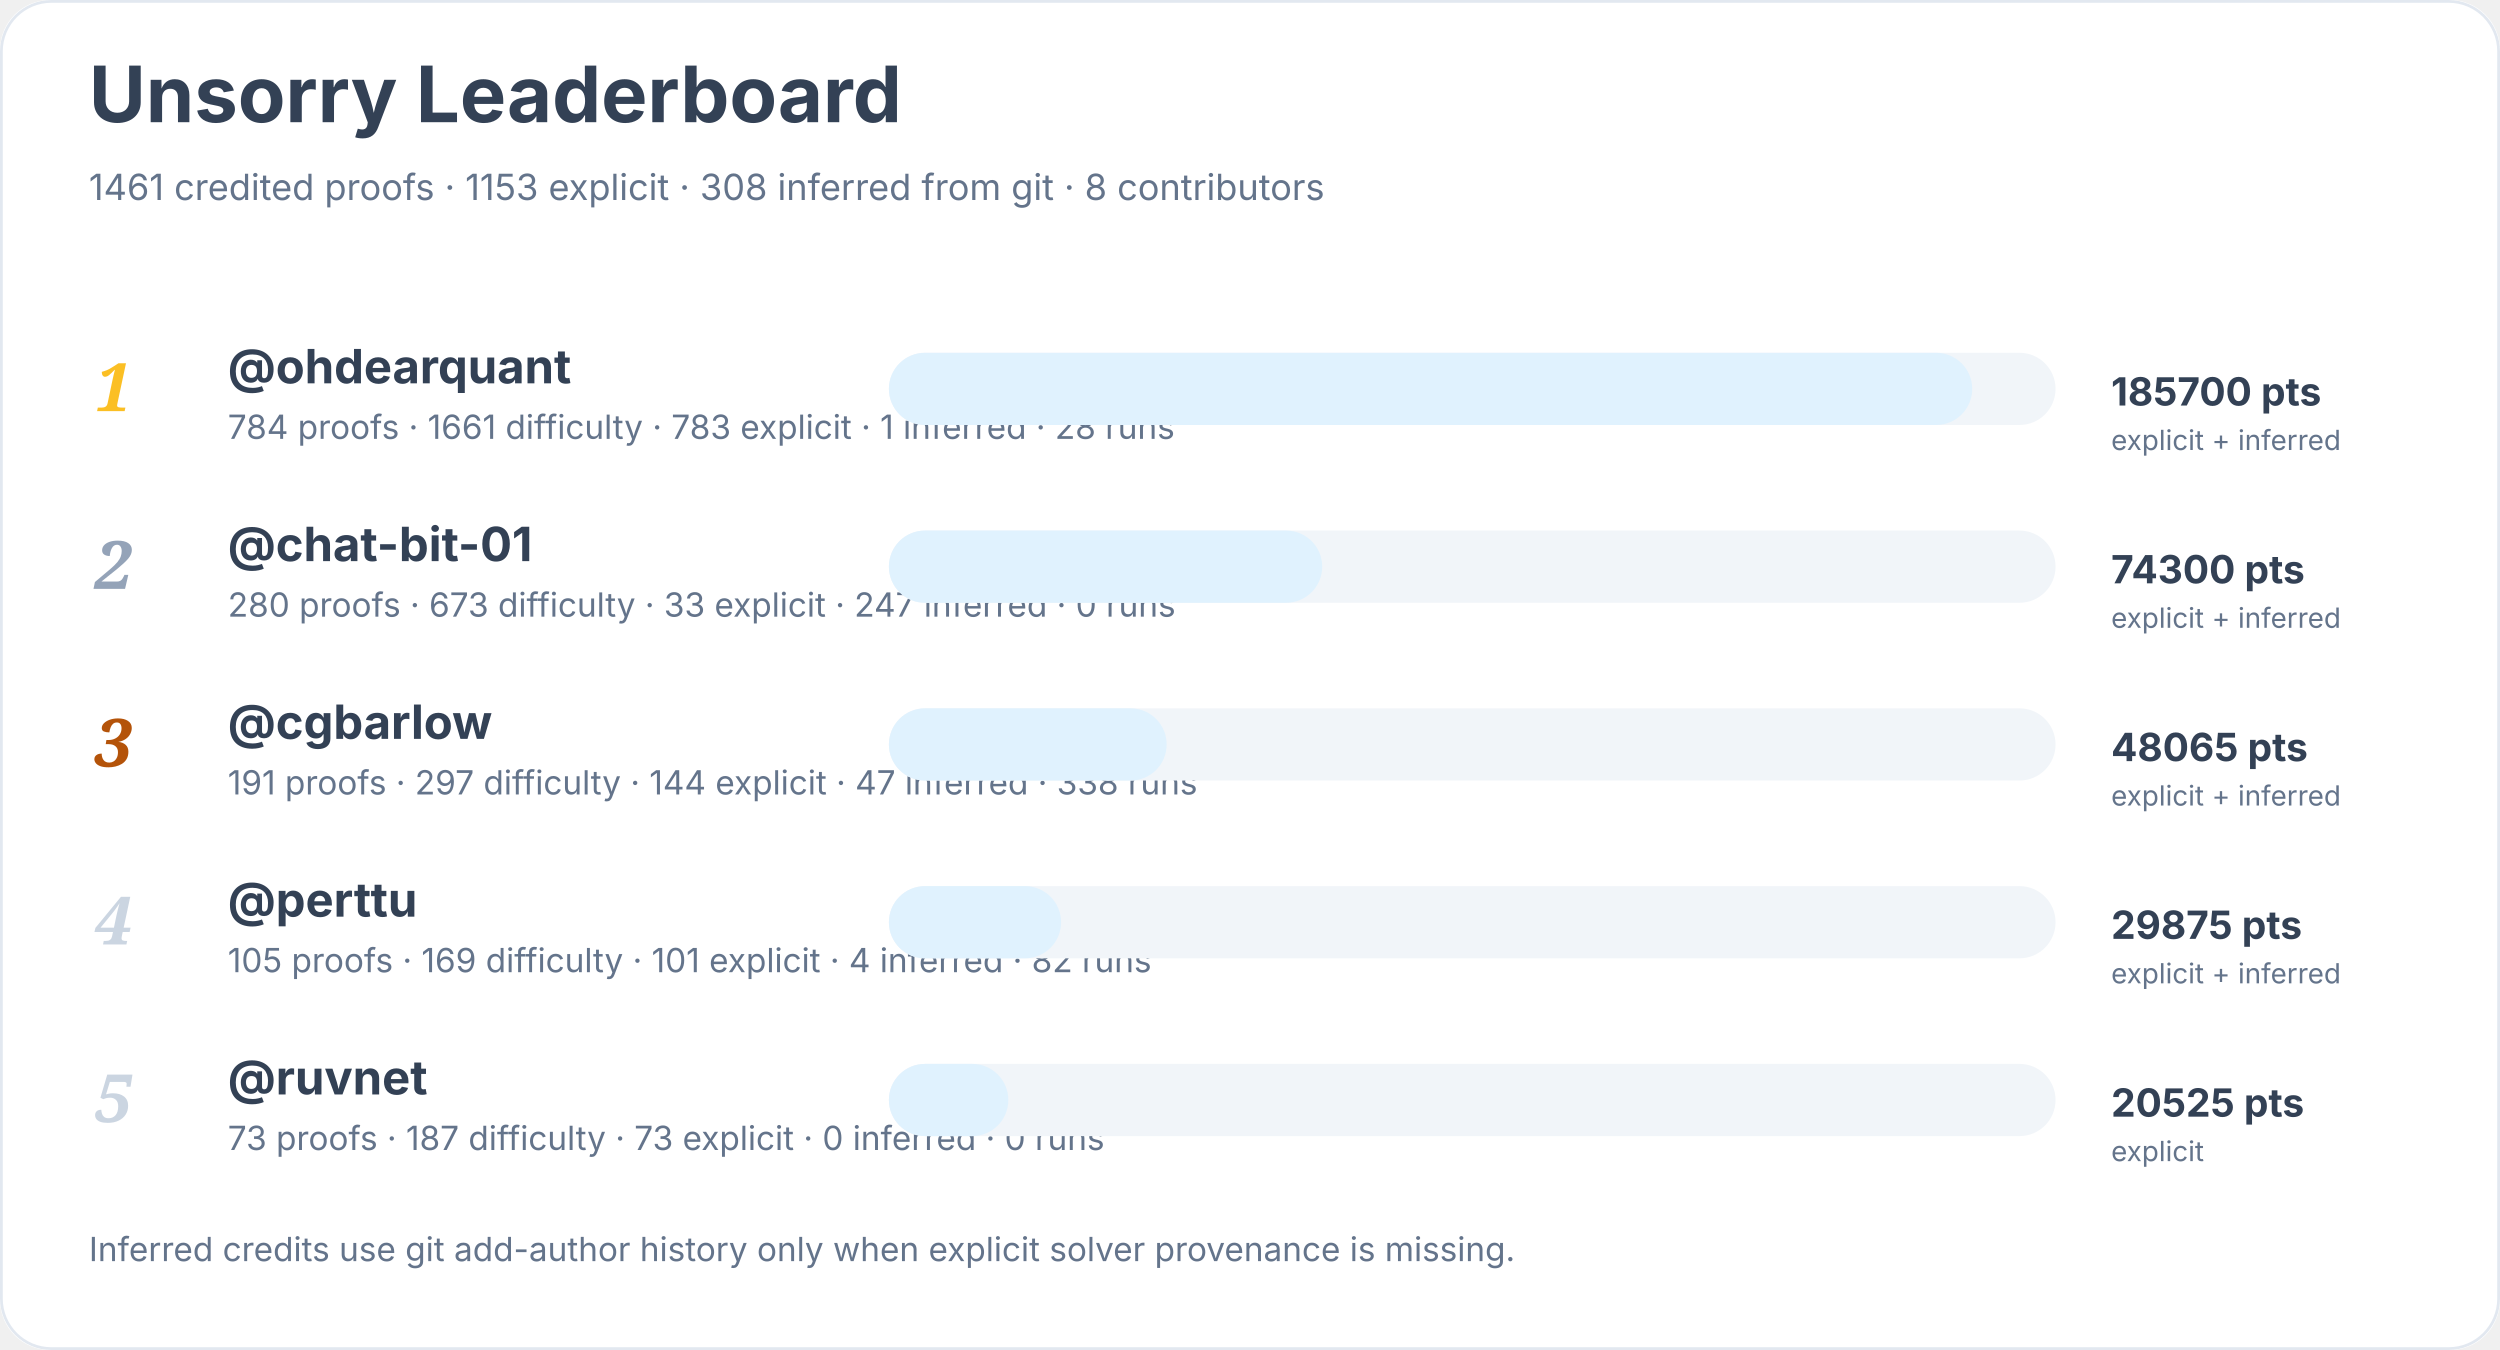
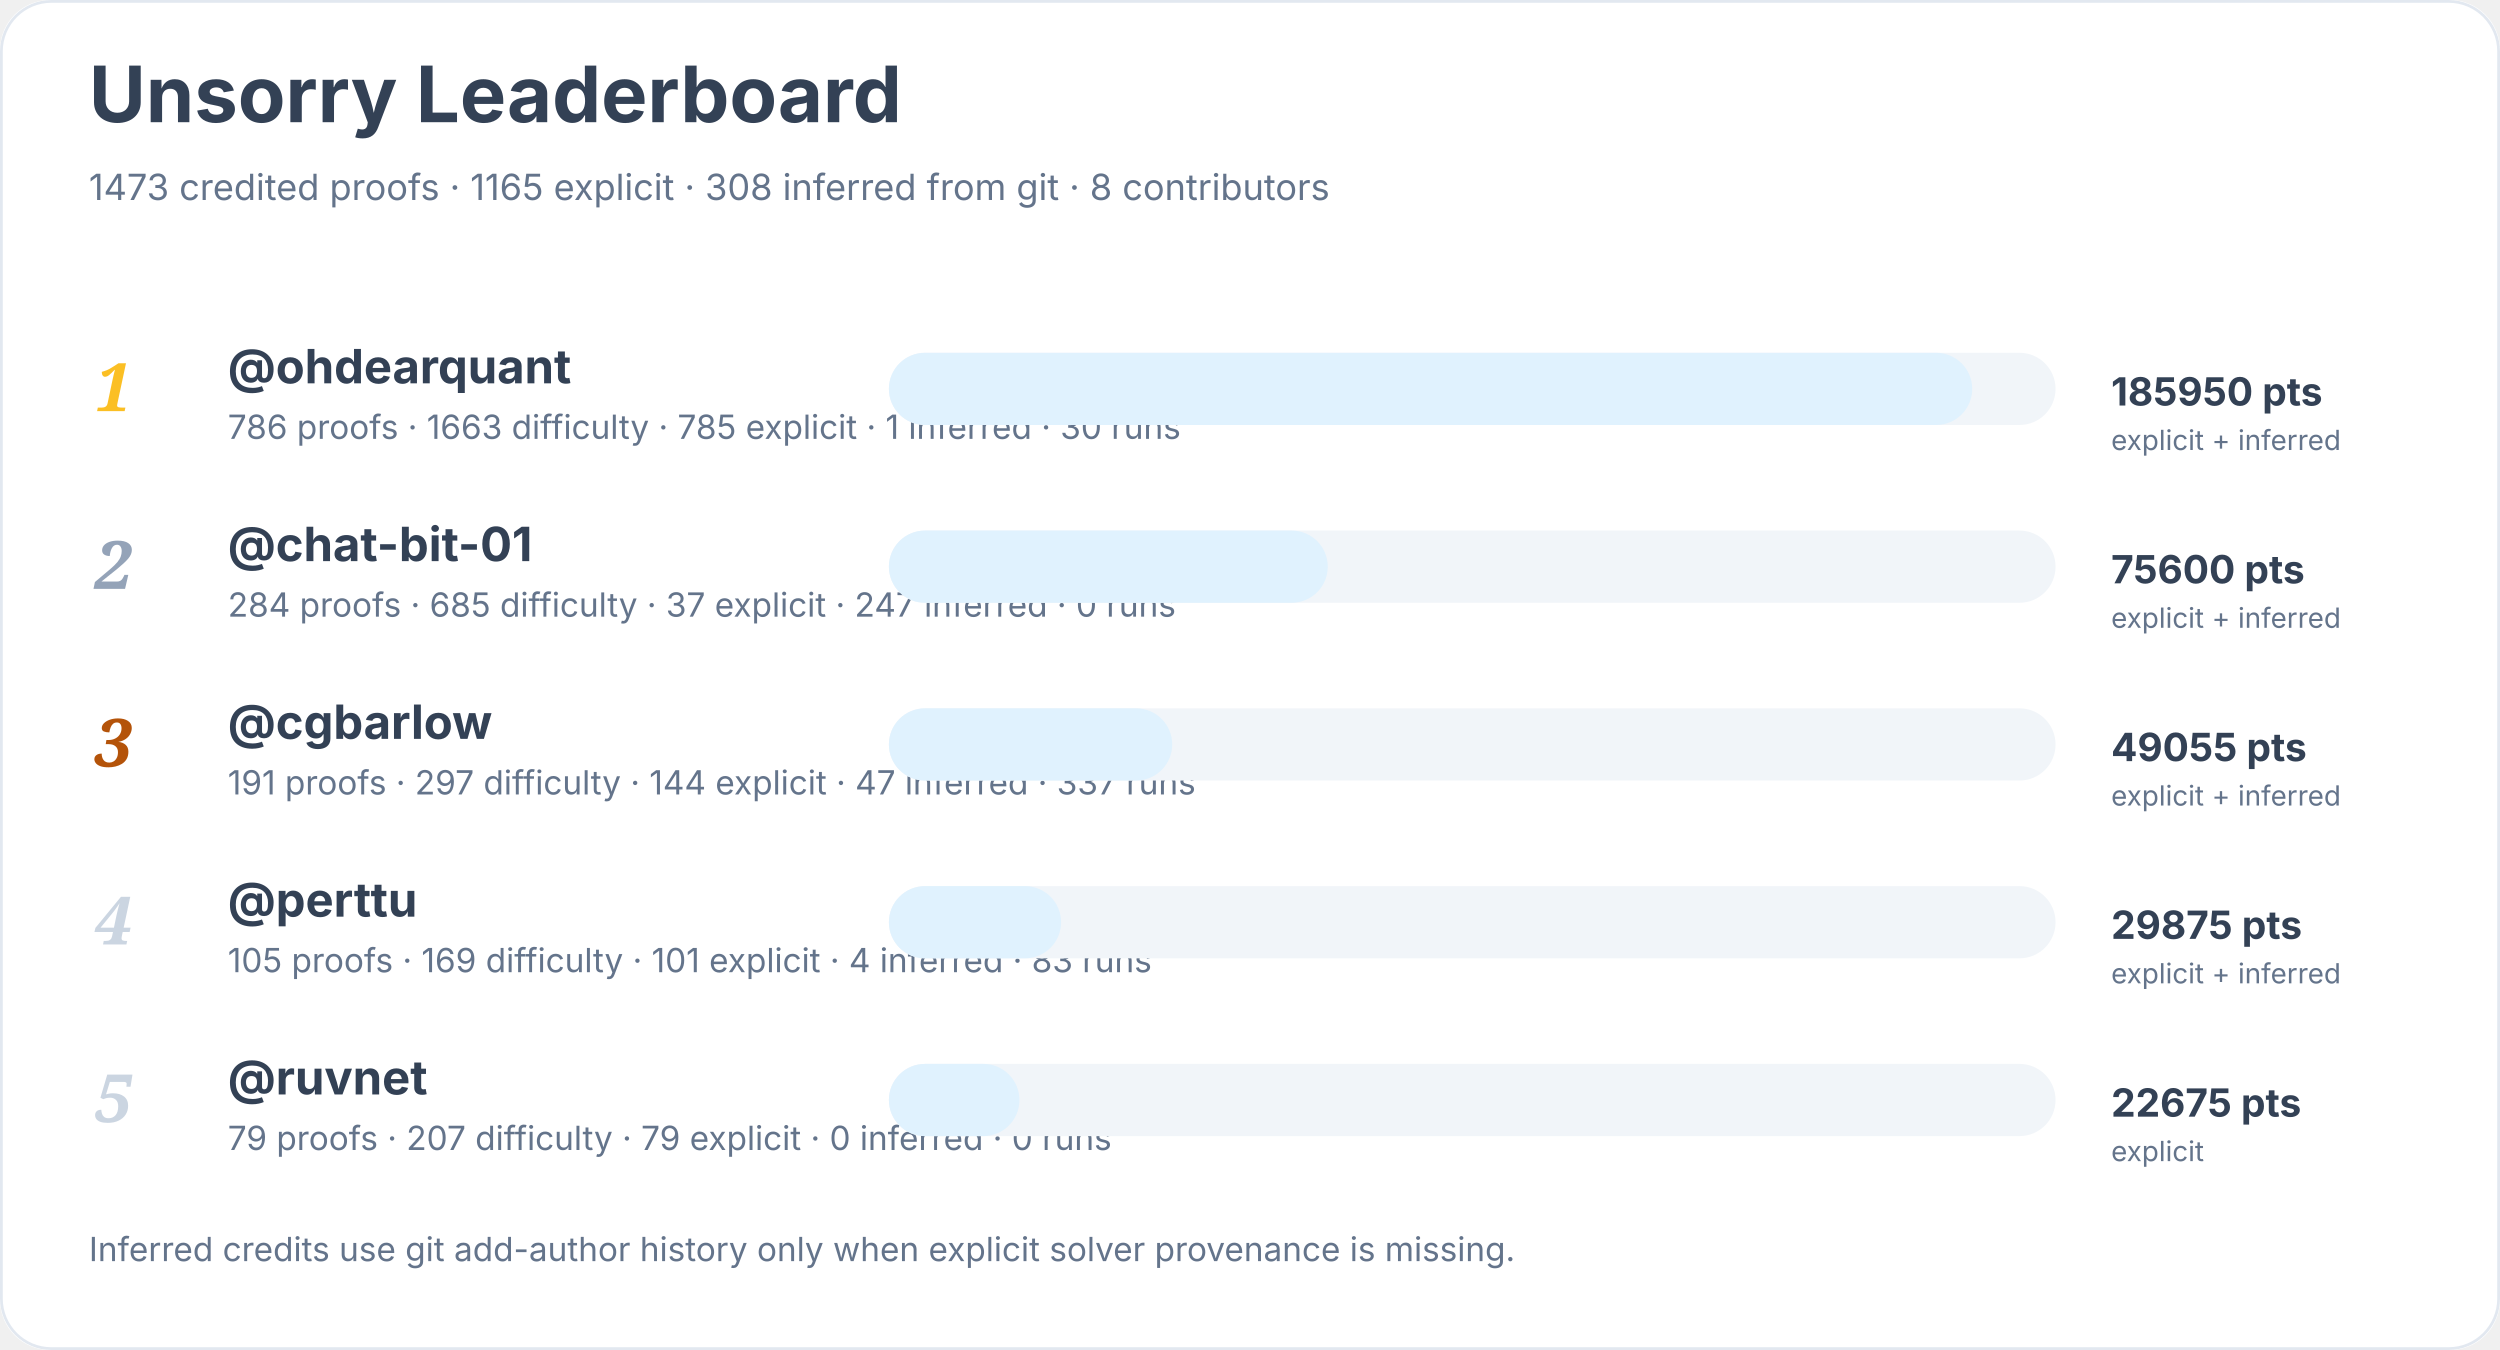
<svg xmlns="http://www.w3.org/2000/svg" width="900" height="486" viewBox="0 0 900 486" role="img" aria-labelledby="title desc">
  <rect width="900" height="100%" rx="18" fill="#ffffff" />
  <rect x="0.5" y="0.5" width="899" height="485" rx="18" fill="none" stroke="#e2e8f0" />
  <text x="32" y="44" font-family="Inter, system-ui, sans-serif" font-size="28" font-weight="700" fill="#334155">Unsorry Leaderboard</text>
-   <text x="32" y="72" font-family="Inter, system-ui, sans-serif" font-size="13" fill="#64748b">1461 credited proofs · 1153 explicit · 308 inferred from git · 8 contributors</text>
+   <text x="32" y="72" font-family="Inter, system-ui, sans-serif" font-size="13" fill="#64748b">1473 credited proofs · 1165 explicit · 308 inferred from git · 8 contributors</text>
  <text x="34" y="148" font-family="Georgia, serif" font-size="24" font-style="italic" font-weight="700" fill="#fbbf24">1</text>
  <a href="https://github.com/ohdearquant">
    <text x="82" y="138" font-family="Inter, system-ui, sans-serif" font-size="17" font-weight="650" fill="#334155">@ohdearquant</text>
  </a>
-   <text x="82" y="158" font-family="Inter, system-ui, sans-serif" font-size="12" fill="#64748b">784 proofs · 1661 difficulty · 783 explicit · 1 inferred · 28 runs</text>
+   <text x="82" y="158" font-family="Inter, system-ui, sans-serif" font-size="12" fill="#64748b">786 proofs · 1663 difficulty · 785 explicit · 1 inferred · 30 runs</text>
  <rect x="320" y="127" width="420" height="26" rx="13" fill="#f1f5f9" />
  <rect x="320" y="127" width="390" height="26" rx="13" fill="#e0f2fe" />
-   <text x="760" y="146" font-family="Inter, system-ui, sans-serif" font-size="14" font-weight="700" fill="#334155">185700 pts</text>
+   <text x="760" y="146" font-family="Inter, system-ui, sans-serif" font-size="14" font-weight="700" fill="#334155">185950 pts</text>
  <text x="760" y="162" font-family="Inter, system-ui, sans-serif" font-size="10" fill="#64748b">explicit + inferred</text>
  <text x="34" y="212" font-family="Georgia, serif" font-size="24" font-style="italic" font-weight="700" fill="#94a3b8">2</text>
  <a href="https://github.com/chat-bit-01">
    <text x="82" y="202" font-family="Inter, system-ui, sans-serif" font-size="17" font-weight="650" fill="#334155">@chat-bit-01</text>
  </a>
-   <text x="82" y="222" font-family="Inter, system-ui, sans-serif" font-size="12" fill="#64748b">280 proofs · 673 difficulty · 33 explicit · 247 inferred · 0 runs</text>
+   <text x="82" y="222" font-family="Inter, system-ui, sans-serif" font-size="12" fill="#64748b">284 proofs · 685 difficulty · 37 explicit · 247 inferred · 0 runs</text>
  <rect x="320" y="191" width="420" height="26" rx="13" fill="#f1f5f9" />
-   <rect x="320" y="191" width="156" height="26" rx="13" fill="#e0f2fe" />
-   <text x="760" y="210" font-family="Inter, system-ui, sans-serif" font-size="14" font-weight="700" fill="#334155">74300 pts</text>
+   <rect x="320" y="191" width="158" height="26" rx="13" fill="#e0f2fe" />
+   <text x="760" y="210" font-family="Inter, system-ui, sans-serif" font-size="14" font-weight="700" fill="#334155">75600 pts</text>
  <text x="760" y="226" font-family="Inter, system-ui, sans-serif" font-size="10" fill="#64748b">explicit + inferred</text>
  <text x="34" y="276" font-family="Georgia, serif" font-size="24" font-style="italic" font-weight="700" fill="#b45309">3</text>
  <a href="https://github.com/cgbarlow">
    <text x="82" y="266" font-family="Inter, system-ui, sans-serif" font-size="17" font-weight="650" fill="#334155">@cgbarlow</text>
  </a>
-   <text x="82" y="286" font-family="Inter, system-ui, sans-serif" font-size="12" fill="#64748b">191 proofs · 297 difficulty · 144 explicit · 47 inferred · 338 runs</text>
+   <text x="82" y="286" font-family="Inter, system-ui, sans-serif" font-size="12" fill="#64748b">191 proofs · 297 difficulty · 144 explicit · 47 inferred · 337 runs</text>
  <rect x="320" y="255" width="420" height="26" rx="13" fill="#f1f5f9" />
-   <rect x="320" y="255" width="100" height="26" rx="13" fill="#e0f2fe" />
-   <text x="760" y="274" font-family="Inter, system-ui, sans-serif" font-size="14" font-weight="700" fill="#334155">48065 pts</text>
+   <rect x="320" y="255" width="102" height="26" rx="13" fill="#e0f2fe" />
+   <text x="760" y="274" font-family="Inter, system-ui, sans-serif" font-size="14" font-weight="700" fill="#334155">49055 pts</text>
  <text x="760" y="290" font-family="Inter, system-ui, sans-serif" font-size="10" fill="#64748b">explicit + inferred</text>
  <text x="34" y="340" font-family="Georgia, serif" font-size="24" font-style="italic" font-weight="700" fill="#cbd5e1">4</text>
  <a href="https://github.com/perttu">
    <text x="82" y="330" font-family="Inter, system-ui, sans-serif" font-size="17" font-weight="650" fill="#334155">@perttu</text>
  </a>
-   <text x="82" y="350" font-family="Inter, system-ui, sans-serif" font-size="12" fill="#64748b">105 proofs · 169 difficulty · 101 explicit · 4 inferred · 82 runs</text>
+   <text x="82" y="350" font-family="Inter, system-ui, sans-serif" font-size="12" fill="#64748b">105 proofs · 169 difficulty · 101 explicit · 4 inferred · 83 runs</text>
  <rect x="320" y="319" width="420" height="26" rx="13" fill="#f1f5f9" />
  <rect x="320" y="319" width="62" height="26" rx="13" fill="#e0f2fe" />
  <text x="760" y="338" font-family="Inter, system-ui, sans-serif" font-size="14" font-weight="700" fill="#334155">29875 pts</text>
  <text x="760" y="354" font-family="Inter, system-ui, sans-serif" font-size="10" fill="#64748b">explicit + inferred</text>
  <text x="34" y="404" font-family="Georgia, serif" font-size="24" font-style="italic" font-weight="700" fill="#cbd5e1">5</text>
  <a href="https://github.com/ruvnet">
    <text x="82" y="394" font-family="Inter, system-ui, sans-serif" font-size="17" font-weight="650" fill="#334155">@ruvnet</text>
  </a>
-   <text x="82" y="414" font-family="Inter, system-ui, sans-serif" font-size="12" fill="#64748b">73 proofs · 187 difficulty · 73 explicit · 0 inferred · 0 runs</text>
+   <text x="82" y="414" font-family="Inter, system-ui, sans-serif" font-size="12" fill="#64748b">79 proofs · 207 difficulty · 79 explicit · 0 inferred · 0 runs</text>
  <rect x="320" y="383" width="420" height="26" rx="13" fill="#f1f5f9" />
-   <rect x="320" y="383" width="43" height="26" rx="13" fill="#e0f2fe" />
-   <text x="760" y="402" font-family="Inter, system-ui, sans-serif" font-size="14" font-weight="700" fill="#334155">20525 pts</text>
+   <rect x="320" y="383" width="47" height="26" rx="13" fill="#e0f2fe" />
+   <text x="760" y="402" font-family="Inter, system-ui, sans-serif" font-size="14" font-weight="700" fill="#334155">22675 pts</text>
  <text x="760" y="418" font-family="Inter, system-ui, sans-serif" font-size="10" fill="#64748b">explicit</text>
  <text x="32" y="454" font-family="Inter, system-ui, sans-serif" font-size="12" fill="#64748b">Inferred credits use git add-author history only when explicit solver provenance is missing.</text>
</svg>
